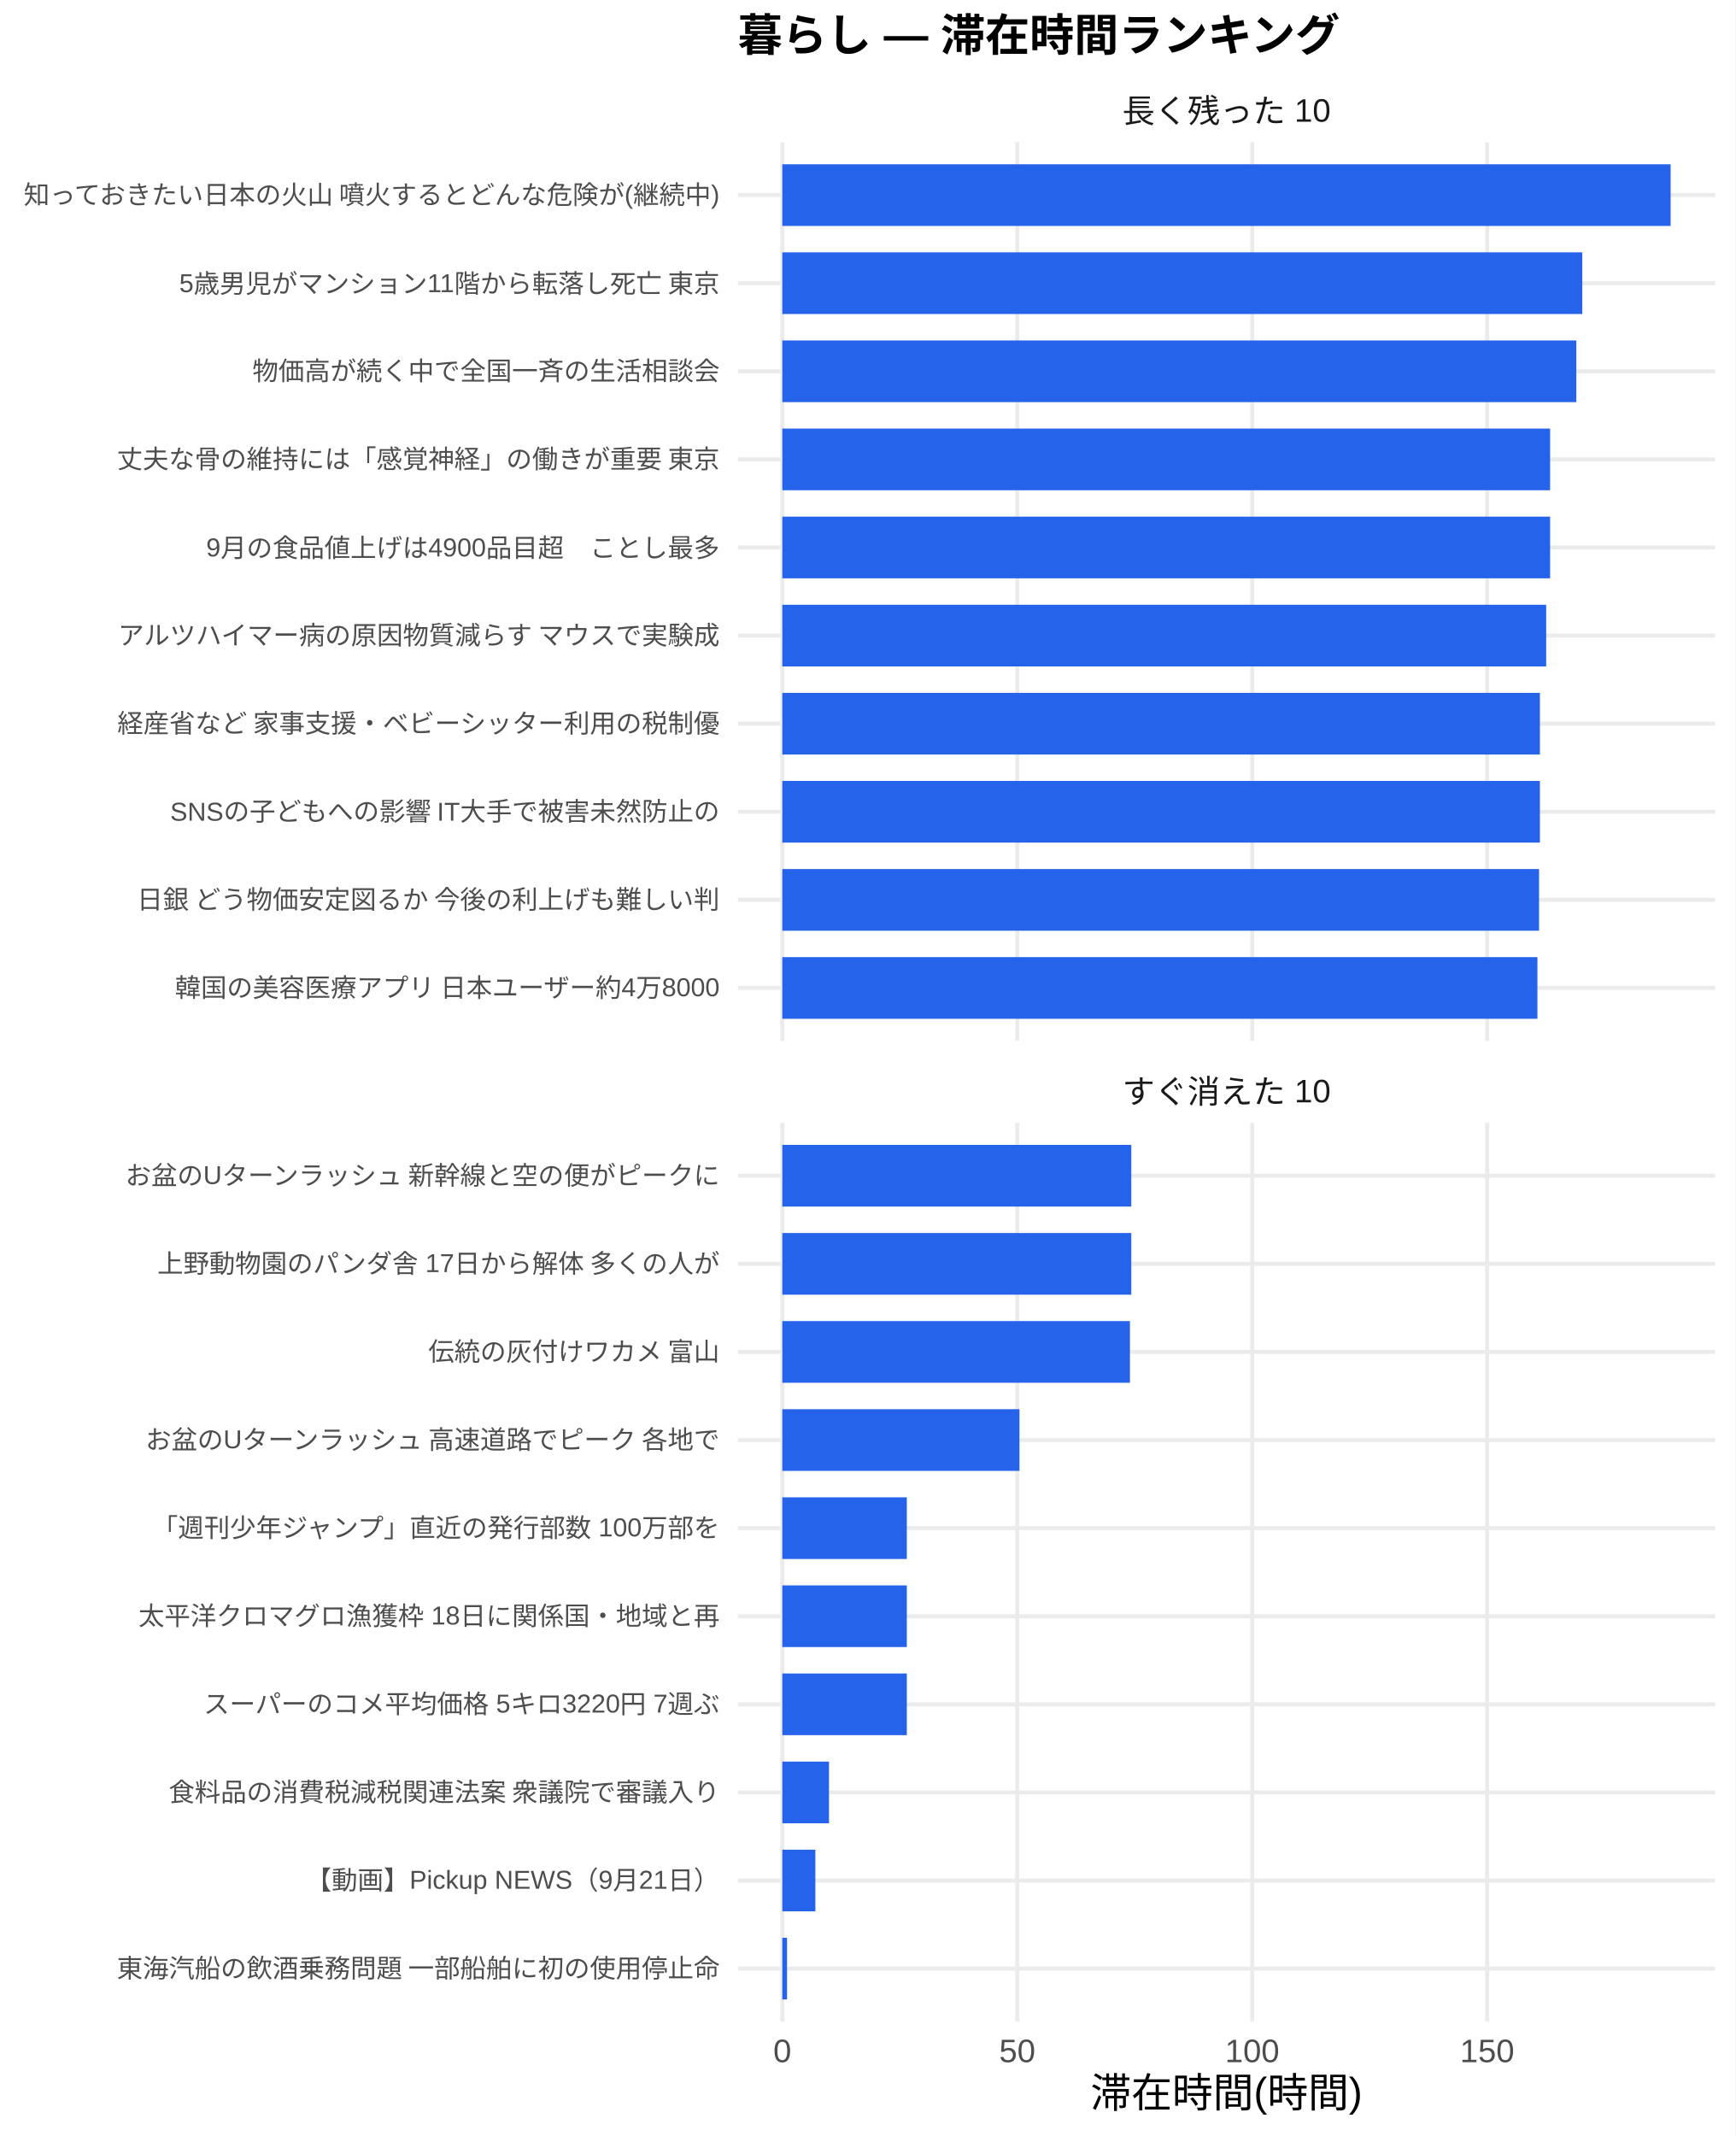
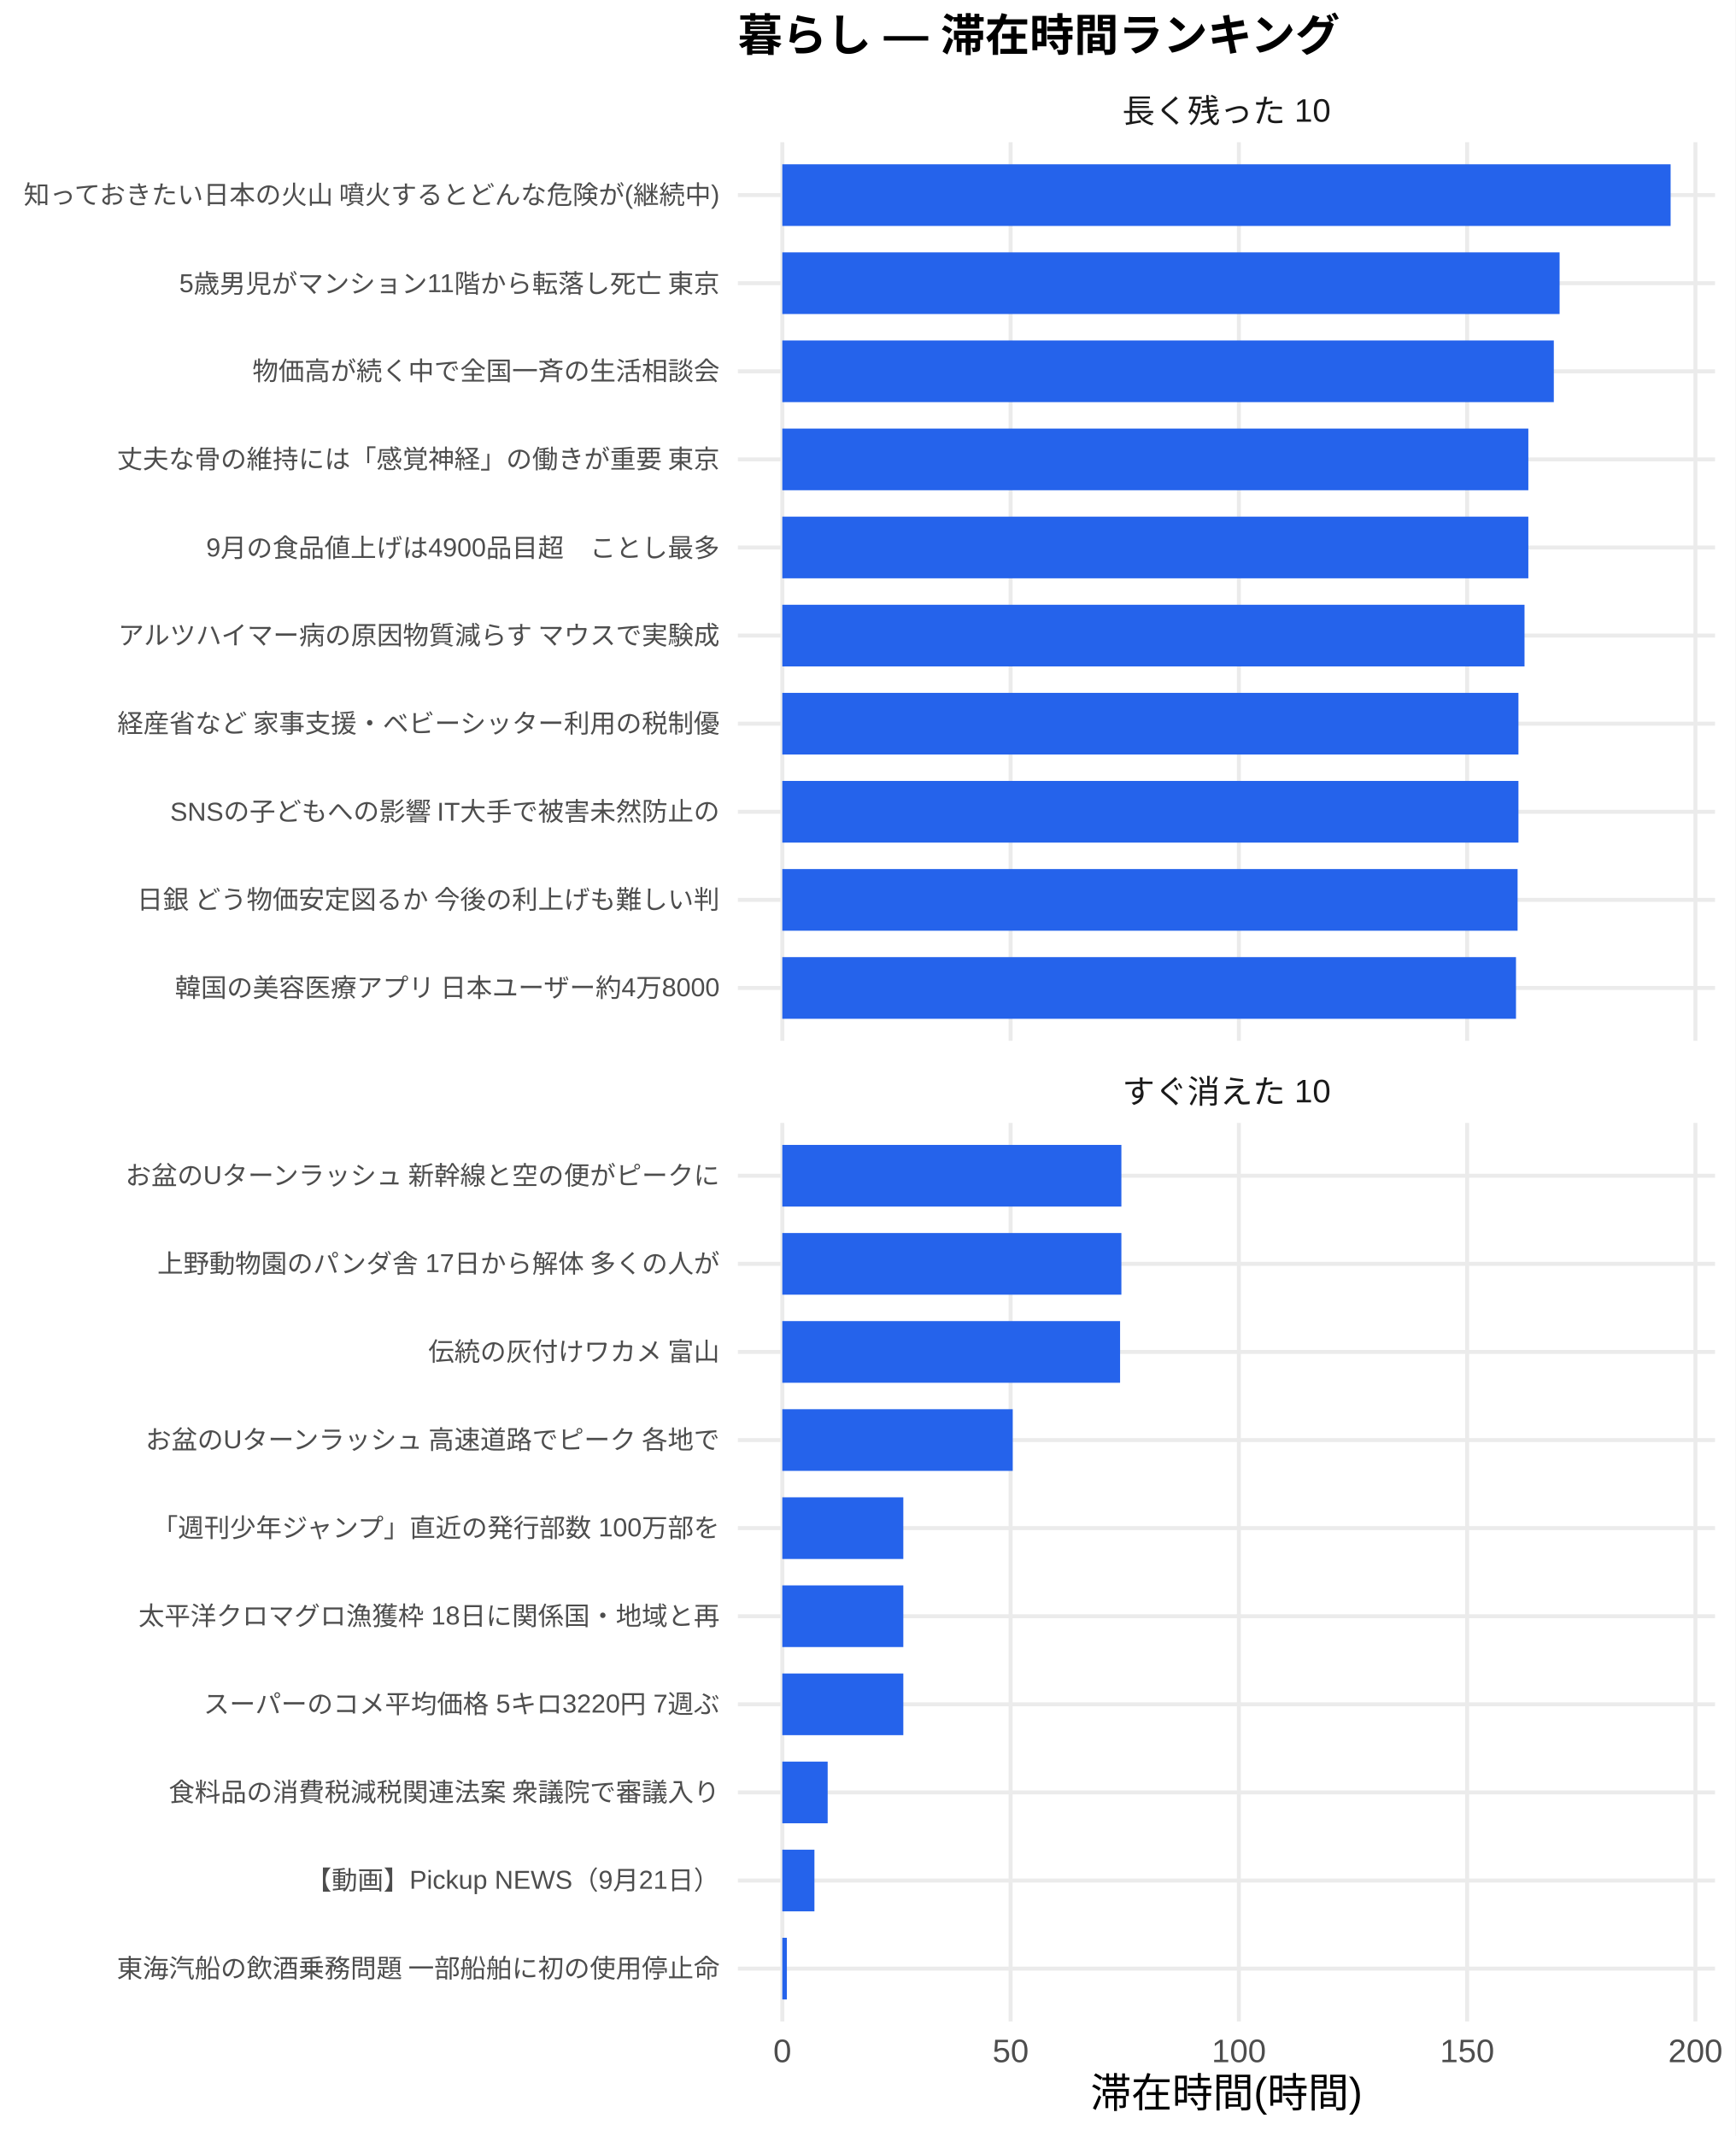
<svg xmlns="http://www.w3.org/2000/svg" width="468.00pt" height="576.00pt" viewBox="0 0 468.00 576.00">
  <g class="svglite">
    <defs>
      <style type="text/css">
    .svglite line, .svglite polyline, .svglite polygon, .svglite path, .svglite rect, .svglite circle {
      fill: none;
      stroke: #000000;
      stroke-linecap: round;
      stroke-linejoin: round;
      stroke-miterlimit: 10.00;
    }
    .svglite text {
      white-space: pre;
    }
    .svglite g.glyphgroup path {
      fill: inherit;
      stroke: none;
    }
  </style>
    </defs>
    <rect width="100%" height="100%" style="stroke: none; fill: #FFFFFF;" />
    <defs>
      <clipPath id="cpMC4wMHw0NjguMDB8MC4wMHw1NzYuMDA=">
        <rect x="0.00" y="0.00" width="468.00" height="576.00" />
      </clipPath>
    </defs>
    <g clip-path="url(#cpMC4wMHw0NjguMDB8MC4wMHw1NzYuMDA=)">
      <rect x="0.00" y="0.00" width="468.00" height="576.00" style="stroke-width: 1.07; stroke: none; fill: #FFFFFF;" />
    </g>
    <defs>
      <clipPath id="cpMTk5LjAwfDQ2Mi41MnwzOC4zNnwyODAuNjc=">
        <rect x="199.00" y="38.36" width="263.52" height="242.31" />
      </clipPath>
    </defs>
    <g clip-path="url(#cpMTk5LjAwfDQ2Mi41MnwzOC4zNnwyODAuNjc=)">
      <polyline points="199.00,266.42 462.52,266.42 " style="stroke-width: 1.07; stroke: #EBEBEB; stroke-linecap: butt;" />
      <polyline points="199.00,242.66 462.52,242.66 " style="stroke-width: 1.07; stroke: #EBEBEB; stroke-linecap: butt;" />
      <polyline points="199.00,218.91 462.52,218.91 " style="stroke-width: 1.07; stroke: #EBEBEB; stroke-linecap: butt;" />
      <polyline points="199.00,195.15 462.52,195.15 " style="stroke-width: 1.07; stroke: #EBEBEB; stroke-linecap: butt;" />
      <polyline points="199.00,171.39 462.52,171.39 " style="stroke-width: 1.07; stroke: #EBEBEB; stroke-linecap: butt;" />
      <polyline points="199.00,147.64 462.52,147.64 " style="stroke-width: 1.07; stroke: #EBEBEB; stroke-linecap: butt;" />
      <polyline points="199.00,123.88 462.52,123.88 " style="stroke-width: 1.07; stroke: #EBEBEB; stroke-linecap: butt;" />
      <polyline points="199.00,100.13 462.52,100.13 " style="stroke-width: 1.07; stroke: #EBEBEB; stroke-linecap: butt;" />
      <polyline points="199.00,76.37 462.52,76.37 " style="stroke-width: 1.07; stroke: #EBEBEB; stroke-linecap: butt;" />
      <polyline points="199.00,52.61 462.52,52.61 " style="stroke-width: 1.07; stroke: #EBEBEB; stroke-linecap: butt;" />
      <polyline points="210.98,280.67 210.98,38.36 " style="stroke-width: 1.07; stroke: #EBEBEB; stroke-linecap: butt;" />
-       <polyline points="274.34,280.67 274.34,38.36 " style="stroke-width: 1.07; stroke: #EBEBEB; stroke-linecap: butt;" />
-       <polyline points="337.70,280.67 337.70,38.36 " style="stroke-width: 1.07; stroke: #EBEBEB; stroke-linecap: butt;" />
-       <polyline points="401.06,280.67 401.06,38.36 " style="stroke-width: 1.07; stroke: #EBEBEB; stroke-linecap: butt;" />
+       <polyline points="272.55,280.67 272.55,38.36 " style="stroke-width: 1.07; stroke: #EBEBEB; stroke-linecap: butt;" />
+       <polyline points="334.11,280.67 334.11,38.36 " style="stroke-width: 1.07; stroke: #EBEBEB; stroke-linecap: butt;" />
+       <polyline points="395.67,280.67 395.67,38.36 " style="stroke-width: 1.07; stroke: #EBEBEB; stroke-linecap: butt;" />
+       <polyline points="457.23,280.67 457.23,38.36 " style="stroke-width: 1.07; stroke: #EBEBEB; stroke-linecap: butt;" />
      <rect x="210.98" y="44.30" width="239.56" height="16.63" style="stroke-width: 1.07; stroke: none; stroke-linecap: butt; stroke-linejoin: miter; fill: #2563EB;" />
-       <rect x="210.98" y="68.05" width="215.74" height="16.63" style="stroke-width: 1.07; stroke: none; stroke-linecap: butt; stroke-linejoin: miter; fill: #2563EB;" />
-       <rect x="210.98" y="91.81" width="214.13" height="16.63" style="stroke-width: 1.07; stroke: none; stroke-linecap: butt; stroke-linejoin: miter; fill: #2563EB;" />
-       <rect x="210.98" y="115.57" width="207.06" height="16.63" style="stroke-width: 1.07; stroke: none; stroke-linecap: butt; stroke-linejoin: miter; fill: #2563EB;" />
-       <rect x="210.98" y="139.32" width="207.06" height="16.63" style="stroke-width: 1.07; stroke: none; stroke-linecap: butt; stroke-linejoin: miter; fill: #2563EB;" />
-       <rect x="210.98" y="163.08" width="206.00" height="16.63" style="stroke-width: 1.07; stroke: none; stroke-linecap: butt; stroke-linejoin: miter; fill: #2563EB;" />
-       <rect x="210.98" y="186.84" width="204.31" height="16.63" style="stroke-width: 1.07; stroke: none; stroke-linecap: butt; stroke-linejoin: miter; fill: #2563EB;" />
-       <rect x="210.98" y="210.59" width="204.31" height="16.63" style="stroke-width: 1.07; stroke: none; stroke-linecap: butt; stroke-linejoin: miter; fill: #2563EB;" />
-       <rect x="210.98" y="234.35" width="204.08" height="16.63" style="stroke-width: 1.07; stroke: none; stroke-linecap: butt; stroke-linejoin: miter; fill: #2563EB;" />
-       <rect x="210.98" y="258.10" width="203.64" height="16.63" style="stroke-width: 1.07; stroke: none; stroke-linecap: butt; stroke-linejoin: miter; fill: #2563EB;" />
+       <rect x="210.98" y="68.05" width="209.62" height="16.63" style="stroke-width: 1.07; stroke: none; stroke-linecap: butt; stroke-linejoin: miter; fill: #2563EB;" />
+       <rect x="210.98" y="91.81" width="208.06" height="16.63" style="stroke-width: 1.07; stroke: none; stroke-linecap: butt; stroke-linejoin: miter; fill: #2563EB;" />
+       <rect x="210.98" y="115.57" width="201.19" height="16.63" style="stroke-width: 1.07; stroke: none; stroke-linecap: butt; stroke-linejoin: miter; fill: #2563EB;" />
+       <rect x="210.98" y="139.32" width="201.19" height="16.63" style="stroke-width: 1.07; stroke: none; stroke-linecap: butt; stroke-linejoin: miter; fill: #2563EB;" />
+       <rect x="210.98" y="163.08" width="200.16" height="16.63" style="stroke-width: 1.07; stroke: none; stroke-linecap: butt; stroke-linejoin: miter; fill: #2563EB;" />
+       <rect x="210.98" y="186.84" width="198.52" height="16.63" style="stroke-width: 1.07; stroke: none; stroke-linecap: butt; stroke-linejoin: miter; fill: #2563EB;" />
+       <rect x="210.98" y="210.59" width="198.52" height="16.63" style="stroke-width: 1.07; stroke: none; stroke-linecap: butt; stroke-linejoin: miter; fill: #2563EB;" />
+       <rect x="210.98" y="234.35" width="198.29" height="16.63" style="stroke-width: 1.07; stroke: none; stroke-linecap: butt; stroke-linejoin: miter; fill: #2563EB;" />
+       <rect x="210.98" y="258.10" width="197.86" height="16.63" style="stroke-width: 1.07; stroke: none; stroke-linecap: butt; stroke-linejoin: miter; fill: #2563EB;" />
    </g>
    <g clip-path="url(#cpMC4wMHw0NjguMDB8MC4wMHw1NzYuMDA=)">
</g>
    <defs>
      <clipPath id="cpMTk5LjAwfDQ2Mi41MnwzMDIuODB8NTQ1LjEy">
        <rect x="199.00" y="302.80" width="263.52" height="242.31" />
      </clipPath>
    </defs>
    <g clip-path="url(#cpMTk5LjAwfDQ2Mi41MnwzMDIuODB8NTQ1LjEy)">
      <polyline points="199.00,530.86 462.52,530.86 " style="stroke-width: 1.07; stroke: #EBEBEB; stroke-linecap: butt;" />
      <polyline points="199.00,507.11 462.52,507.11 " style="stroke-width: 1.07; stroke: #EBEBEB; stroke-linecap: butt;" />
      <polyline points="199.00,483.35 462.52,483.35 " style="stroke-width: 1.07; stroke: #EBEBEB; stroke-linecap: butt;" />
      <polyline points="199.00,459.59 462.52,459.59 " style="stroke-width: 1.07; stroke: #EBEBEB; stroke-linecap: butt;" />
      <polyline points="199.00,435.84 462.52,435.84 " style="stroke-width: 1.07; stroke: #EBEBEB; stroke-linecap: butt;" />
      <polyline points="199.00,412.08 462.52,412.08 " style="stroke-width: 1.07; stroke: #EBEBEB; stroke-linecap: butt;" />
      <polyline points="199.00,388.33 462.52,388.33 " style="stroke-width: 1.07; stroke: #EBEBEB; stroke-linecap: butt;" />
      <polyline points="199.00,364.57 462.52,364.57 " style="stroke-width: 1.07; stroke: #EBEBEB; stroke-linecap: butt;" />
      <polyline points="199.00,340.81 462.52,340.81 " style="stroke-width: 1.07; stroke: #EBEBEB; stroke-linecap: butt;" />
      <polyline points="199.00,317.06 462.52,317.06 " style="stroke-width: 1.07; stroke: #EBEBEB; stroke-linecap: butt;" />
      <polyline points="210.98,545.12 210.98,302.80 " style="stroke-width: 1.07; stroke: #EBEBEB; stroke-linecap: butt;" />
-       <polyline points="274.34,545.12 274.34,302.80 " style="stroke-width: 1.07; stroke: #EBEBEB; stroke-linecap: butt;" />
-       <polyline points="337.70,545.12 337.70,302.80 " style="stroke-width: 1.07; stroke: #EBEBEB; stroke-linecap: butt;" />
-       <polyline points="401.06,545.12 401.06,302.80 " style="stroke-width: 1.07; stroke: #EBEBEB; stroke-linecap: butt;" />
-       <rect x="210.98" y="308.74" width="94.11" height="16.63" style="stroke-width: 1.07; stroke: none; stroke-linecap: butt; stroke-linejoin: miter; fill: #2563EB;" />
-       <rect x="210.98" y="332.50" width="94.11" height="16.63" style="stroke-width: 1.07; stroke: none; stroke-linecap: butt; stroke-linejoin: miter; fill: #2563EB;" />
-       <rect x="210.98" y="356.25" width="93.75" height="16.63" style="stroke-width: 1.07; stroke: none; stroke-linecap: butt; stroke-linejoin: miter; fill: #2563EB;" />
-       <rect x="210.98" y="380.01" width="63.95" height="16.63" style="stroke-width: 1.07; stroke: none; stroke-linecap: butt; stroke-linejoin: miter; fill: #2563EB;" />
-       <rect x="210.98" y="403.77" width="33.58" height="16.63" style="stroke-width: 1.07; stroke: none; stroke-linecap: butt; stroke-linejoin: miter; fill: #2563EB;" />
-       <rect x="210.98" y="427.52" width="33.58" height="16.63" style="stroke-width: 1.07; stroke: none; stroke-linecap: butt; stroke-linejoin: miter; fill: #2563EB;" />
-       <rect x="210.98" y="451.28" width="33.58" height="16.63" style="stroke-width: 1.07; stroke: none; stroke-linecap: butt; stroke-linejoin: miter; fill: #2563EB;" />
-       <rect x="210.98" y="475.04" width="12.59" height="16.63" style="stroke-width: 1.07; stroke: none; stroke-linecap: butt; stroke-linejoin: miter; fill: #2563EB;" />
-       <rect x="210.98" y="498.79" width="8.91" height="16.63" style="stroke-width: 1.07; stroke: none; stroke-linecap: butt; stroke-linejoin: miter; fill: #2563EB;" />
-       <rect x="210.98" y="522.55" width="1.27" height="16.63" style="stroke-width: 1.07; stroke: none; stroke-linecap: butt; stroke-linejoin: miter; fill: #2563EB;" />
+       <polyline points="272.55,545.12 272.55,302.80 " style="stroke-width: 1.07; stroke: #EBEBEB; stroke-linecap: butt;" />
+       <polyline points="334.11,545.12 334.11,302.80 " style="stroke-width: 1.07; stroke: #EBEBEB; stroke-linecap: butt;" />
+       <polyline points="395.67,545.12 395.67,302.80 " style="stroke-width: 1.07; stroke: #EBEBEB; stroke-linecap: butt;" />
+       <polyline points="457.23,545.12 457.23,302.80 " style="stroke-width: 1.07; stroke: #EBEBEB; stroke-linecap: butt;" />
+       <rect x="210.98" y="308.74" width="91.44" height="16.63" style="stroke-width: 1.07; stroke: none; stroke-linecap: butt; stroke-linejoin: miter; fill: #2563EB;" />
+       <rect x="210.98" y="332.50" width="91.44" height="16.63" style="stroke-width: 1.07; stroke: none; stroke-linecap: butt; stroke-linejoin: miter; fill: #2563EB;" />
+       <rect x="210.98" y="356.25" width="91.09" height="16.63" style="stroke-width: 1.07; stroke: none; stroke-linecap: butt; stroke-linejoin: miter; fill: #2563EB;" />
+       <rect x="210.98" y="380.01" width="62.14" height="16.63" style="stroke-width: 1.07; stroke: none; stroke-linecap: butt; stroke-linejoin: miter; fill: #2563EB;" />
+       <rect x="210.98" y="403.77" width="32.63" height="16.63" style="stroke-width: 1.07; stroke: none; stroke-linecap: butt; stroke-linejoin: miter; fill: #2563EB;" />
+       <rect x="210.98" y="427.52" width="32.63" height="16.63" style="stroke-width: 1.07; stroke: none; stroke-linecap: butt; stroke-linejoin: miter; fill: #2563EB;" />
+       <rect x="210.98" y="451.28" width="32.63" height="16.63" style="stroke-width: 1.07; stroke: none; stroke-linecap: butt; stroke-linejoin: miter; fill: #2563EB;" />
+       <rect x="210.98" y="475.04" width="12.23" height="16.63" style="stroke-width: 1.07; stroke: none; stroke-linecap: butt; stroke-linejoin: miter; fill: #2563EB;" />
+       <rect x="210.98" y="498.79" width="8.66" height="16.63" style="stroke-width: 1.07; stroke: none; stroke-linecap: butt; stroke-linejoin: miter; fill: #2563EB;" />
+       <rect x="210.98" y="522.55" width="1.23" height="16.63" style="stroke-width: 1.07; stroke: none; stroke-linecap: butt; stroke-linejoin: miter; fill: #2563EB;" />
    </g>
    <g clip-path="url(#cpMC4wMHw0NjguMDB8MC4wMHw1NzYuMDA=)">
</g>
    <defs>
      <clipPath id="cpMTk5LjAwfDQ2Mi41MnwyODYuMTV8MzAyLjgw">
        <rect x="199.00" y="286.15" width="263.52" height="16.65" />
      </clipPath>
    </defs>
    <g clip-path="url(#cpMTk5LjAwfDQ2Mi41MnwyODYuMTV8MzAyLjgw)">
      <text x="330.76" y="297.50" text-anchor="middle" style="font-size: 8.80px;fill: #1A1A1A; font-family: &quot;Liberation Sans&quot;;" textLength="56.20px" lengthAdjust="spacingAndGlyphs">すぐ消えた 10</text>
    </g>
    <g clip-path="url(#cpMC4wMHw0NjguMDB8MC4wMHw1NzYuMDA=)">
</g>
    <defs>
      <clipPath id="cpMTk5LjAwfDQ2Mi41MnwyMS43MXwzOC4zNg==">
        <rect x="199.00" y="21.71" width="263.52" height="16.65" />
      </clipPath>
    </defs>
    <g clip-path="url(#cpMTk5LjAwfDQ2Mi41MnwyMS43MXwzOC4zNg==)">
      <text x="330.76" y="33.06" text-anchor="middle" style="font-size: 8.80px;fill: #1A1A1A; font-family: &quot;Liberation Sans&quot;;" textLength="56.20px" lengthAdjust="spacingAndGlyphs">長く残った 10</text>
    </g>
    <g clip-path="url(#cpMC4wMHw0NjguMDB8MC4wMHw1NzYuMDA=)">
      <text x="210.98" y="556.10" text-anchor="middle" style="font-size: 8.80px;fill: #4D4D4D; font-family: &quot;Liberation Sans&quot;;" textLength="4.89px" lengthAdjust="spacingAndGlyphs">0</text>
-       <text x="274.34" y="556.10" text-anchor="middle" style="font-size: 8.80px;fill: #4D4D4D; font-family: &quot;Liberation Sans&quot;;" textLength="9.78px" lengthAdjust="spacingAndGlyphs">50</text>
-       <text x="337.70" y="556.10" text-anchor="middle" style="font-size: 8.80px;fill: #4D4D4D; font-family: &quot;Liberation Sans&quot;;" textLength="14.67px" lengthAdjust="spacingAndGlyphs">100</text>
-       <text x="401.06" y="556.10" text-anchor="middle" style="font-size: 8.80px;fill: #4D4D4D; font-family: &quot;Liberation Sans&quot;;" textLength="14.67px" lengthAdjust="spacingAndGlyphs">150</text>
+       <text x="272.55" y="556.10" text-anchor="middle" style="font-size: 8.80px;fill: #4D4D4D; font-family: &quot;Liberation Sans&quot;;" textLength="9.78px" lengthAdjust="spacingAndGlyphs">50</text>
+       <text x="334.11" y="556.10" text-anchor="middle" style="font-size: 8.80px;fill: #4D4D4D; font-family: &quot;Liberation Sans&quot;;" textLength="14.67px" lengthAdjust="spacingAndGlyphs">100</text>
+       <text x="395.67" y="556.10" text-anchor="middle" style="font-size: 8.80px;fill: #4D4D4D; font-family: &quot;Liberation Sans&quot;;" textLength="14.67px" lengthAdjust="spacingAndGlyphs">150</text>
+       <text x="457.23" y="556.10" text-anchor="middle" style="font-size: 8.80px;fill: #4D4D4D; font-family: &quot;Liberation Sans&quot;;" textLength="14.67px" lengthAdjust="spacingAndGlyphs">200</text>
      <text x="194.07" y="268.83" text-anchor="end" style="font-size: 7.00px;fill: #4D4D4D; font-family: &quot;Liberation Sans&quot;;" textLength="147.39px" lengthAdjust="spacingAndGlyphs">韓国の美容医療アプリ 日本ユーザー約4万8000</text>
      <text x="194.07" y="245.07" text-anchor="end" style="font-size: 7.00px;fill: #4D4D4D; font-family: &quot;Liberation Sans&quot;;" textLength="157.88px" lengthAdjust="spacingAndGlyphs">日銀 どう物価安定図るか 今後の利上げも難しい判</text>
      <text x="194.07" y="221.31" text-anchor="end" style="font-size: 7.00px;fill: #4D4D4D; font-family: &quot;Liberation Sans&quot;;" textLength="148.56px" lengthAdjust="spacingAndGlyphs">SNSの子どもへの影響 IT大手で被害未然防止の</text>
      <text x="194.07" y="197.56" text-anchor="end" style="font-size: 7.00px;fill: #4D4D4D; font-family: &quot;Liberation Sans&quot;;" textLength="162.94px" lengthAdjust="spacingAndGlyphs">経産省など 家事支援・ベビーシッター利用の税制優</text>
      <text x="194.07" y="173.80" text-anchor="end" style="font-size: 7.00px;fill: #4D4D4D; font-family: &quot;Liberation Sans&quot;;" textLength="162.94px" lengthAdjust="spacingAndGlyphs">アルツハイマー病の原因物質減らす マウスで実験成</text>
      <text x="194.07" y="150.05" text-anchor="end" style="font-size: 7.00px;fill: #4D4D4D; font-family: &quot;Liberation Sans&quot;;" textLength="138.45px" lengthAdjust="spacingAndGlyphs">9月の食品値上げは4900品目超　ことし最多</text>
      <text x="194.07" y="126.29" text-anchor="end" style="font-size: 7.00px;fill: #4D4D4D; font-family: &quot;Liberation Sans&quot;;" textLength="162.94px" lengthAdjust="spacingAndGlyphs">丈夫な骨の維持には「感覚神経」の働きが重要 東京</text>
      <text x="194.07" y="102.53" text-anchor="end" style="font-size: 7.00px;fill: #4D4D4D; font-family: &quot;Liberation Sans&quot;;" textLength="126.00px" lengthAdjust="spacingAndGlyphs">物価高が続く中で全国一斉の生活相談会</text>
      <text x="194.07" y="78.78" text-anchor="end" style="font-size: 7.00px;fill: #4D4D4D; font-family: &quot;Liberation Sans&quot;;" textLength="148.03px" lengthAdjust="spacingAndGlyphs">5歳男児がマンション11階から転落し死亡 東京 </text>
      <text x="194.07" y="55.02" text-anchor="end" style="font-size: 7.00px;fill: #4D4D4D; font-family: &quot;Liberation Sans&quot;;" textLength="188.59px" lengthAdjust="spacingAndGlyphs">知っておきたい日本の火山 噴火するとどんな危険が(継続中)</text>
      <text x="194.07" y="533.27" text-anchor="end" style="font-size: 7.00px;fill: #4D4D4D; font-family: &quot;Liberation Sans&quot;;" textLength="162.94px" lengthAdjust="spacingAndGlyphs">東海汽船の飲酒乗務問題 一部船舶に初の使用停止命</text>
      <text x="194.07" y="509.51" text-anchor="end" style="font-size: 7.00px;fill: #4D4D4D; font-family: &quot;Liberation Sans&quot;;" textLength="111.64px" lengthAdjust="spacingAndGlyphs">【動画】Pickup NEWS（9月21日）</text>
      <text x="194.07" y="485.76" text-anchor="end" style="font-size: 7.00px;fill: #4D4D4D; font-family: &quot;Liberation Sans&quot;;" textLength="148.94px" lengthAdjust="spacingAndGlyphs">食料品の消費税減税関連法案 衆議院で審議入り</text>
      <text x="194.07" y="462.00" text-anchor="end" style="font-size: 7.00px;fill: #4D4D4D; font-family: &quot;Liberation Sans&quot;;" textLength="139.22px" lengthAdjust="spacingAndGlyphs">スーパーのコメ平均価格 5キロ3220円 7週ぶ</text>
      <text x="194.07" y="438.25" text-anchor="end" style="font-size: 7.00px;fill: #4D4D4D; font-family: &quot;Liberation Sans&quot;;" textLength="156.72px" lengthAdjust="spacingAndGlyphs">太平洋クロマグロ漁獲枠 18日に関係国・地域と再</text>
      <text x="194.07" y="414.49" text-anchor="end" style="font-size: 7.00px;fill: #4D4D4D; font-family: &quot;Liberation Sans&quot;;" textLength="153.61px" lengthAdjust="spacingAndGlyphs">「週刊少年ジャンプ」直近の発行部数 100万部を</text>
      <text x="194.07" y="390.73" text-anchor="end" style="font-size: 7.00px;fill: #4D4D4D; font-family: &quot;Liberation Sans&quot;;" textLength="155.94px" lengthAdjust="spacingAndGlyphs">お盆のUターンラッシュ 高速道路でピーク 各地で</text>
      <text x="194.07" y="366.98" text-anchor="end" style="font-size: 7.00px;fill: #4D4D4D; font-family: &quot;Liberation Sans&quot;;" textLength="78.94px" lengthAdjust="spacingAndGlyphs">伝統の灰付けワカメ 富山</text>
      <text x="194.07" y="343.22" text-anchor="end" style="font-size: 7.00px;fill: #4D4D4D; font-family: &quot;Liberation Sans&quot;;" textLength="151.66px" lengthAdjust="spacingAndGlyphs">上野動物園のパンダ舎 17日から解体 多くの人が</text>
      <text x="194.07" y="319.47" text-anchor="end" style="font-size: 7.00px;fill: #4D4D4D; font-family: &quot;Liberation Sans&quot;;" textLength="161.00px" lengthAdjust="spacingAndGlyphs">お盆のUターンラッシュ 新幹線と空の便がピークに</text>
      <text x="330.76" y="568.24" text-anchor="middle" style="font-size: 11.00px; font-family: &quot;Liberation Sans&quot;;" textLength="73.31px" lengthAdjust="spacingAndGlyphs">滞在時間(時間)</text>
      <text x="199.00" y="13.74" style="font-size: 12.00px; font-weight: bold; font-family: &quot;Liberation Sans&quot;;" textLength="162.66px" lengthAdjust="spacingAndGlyphs">暮らし — 滞在時間ランキング</text>
    </g>
  </g>
</svg>
